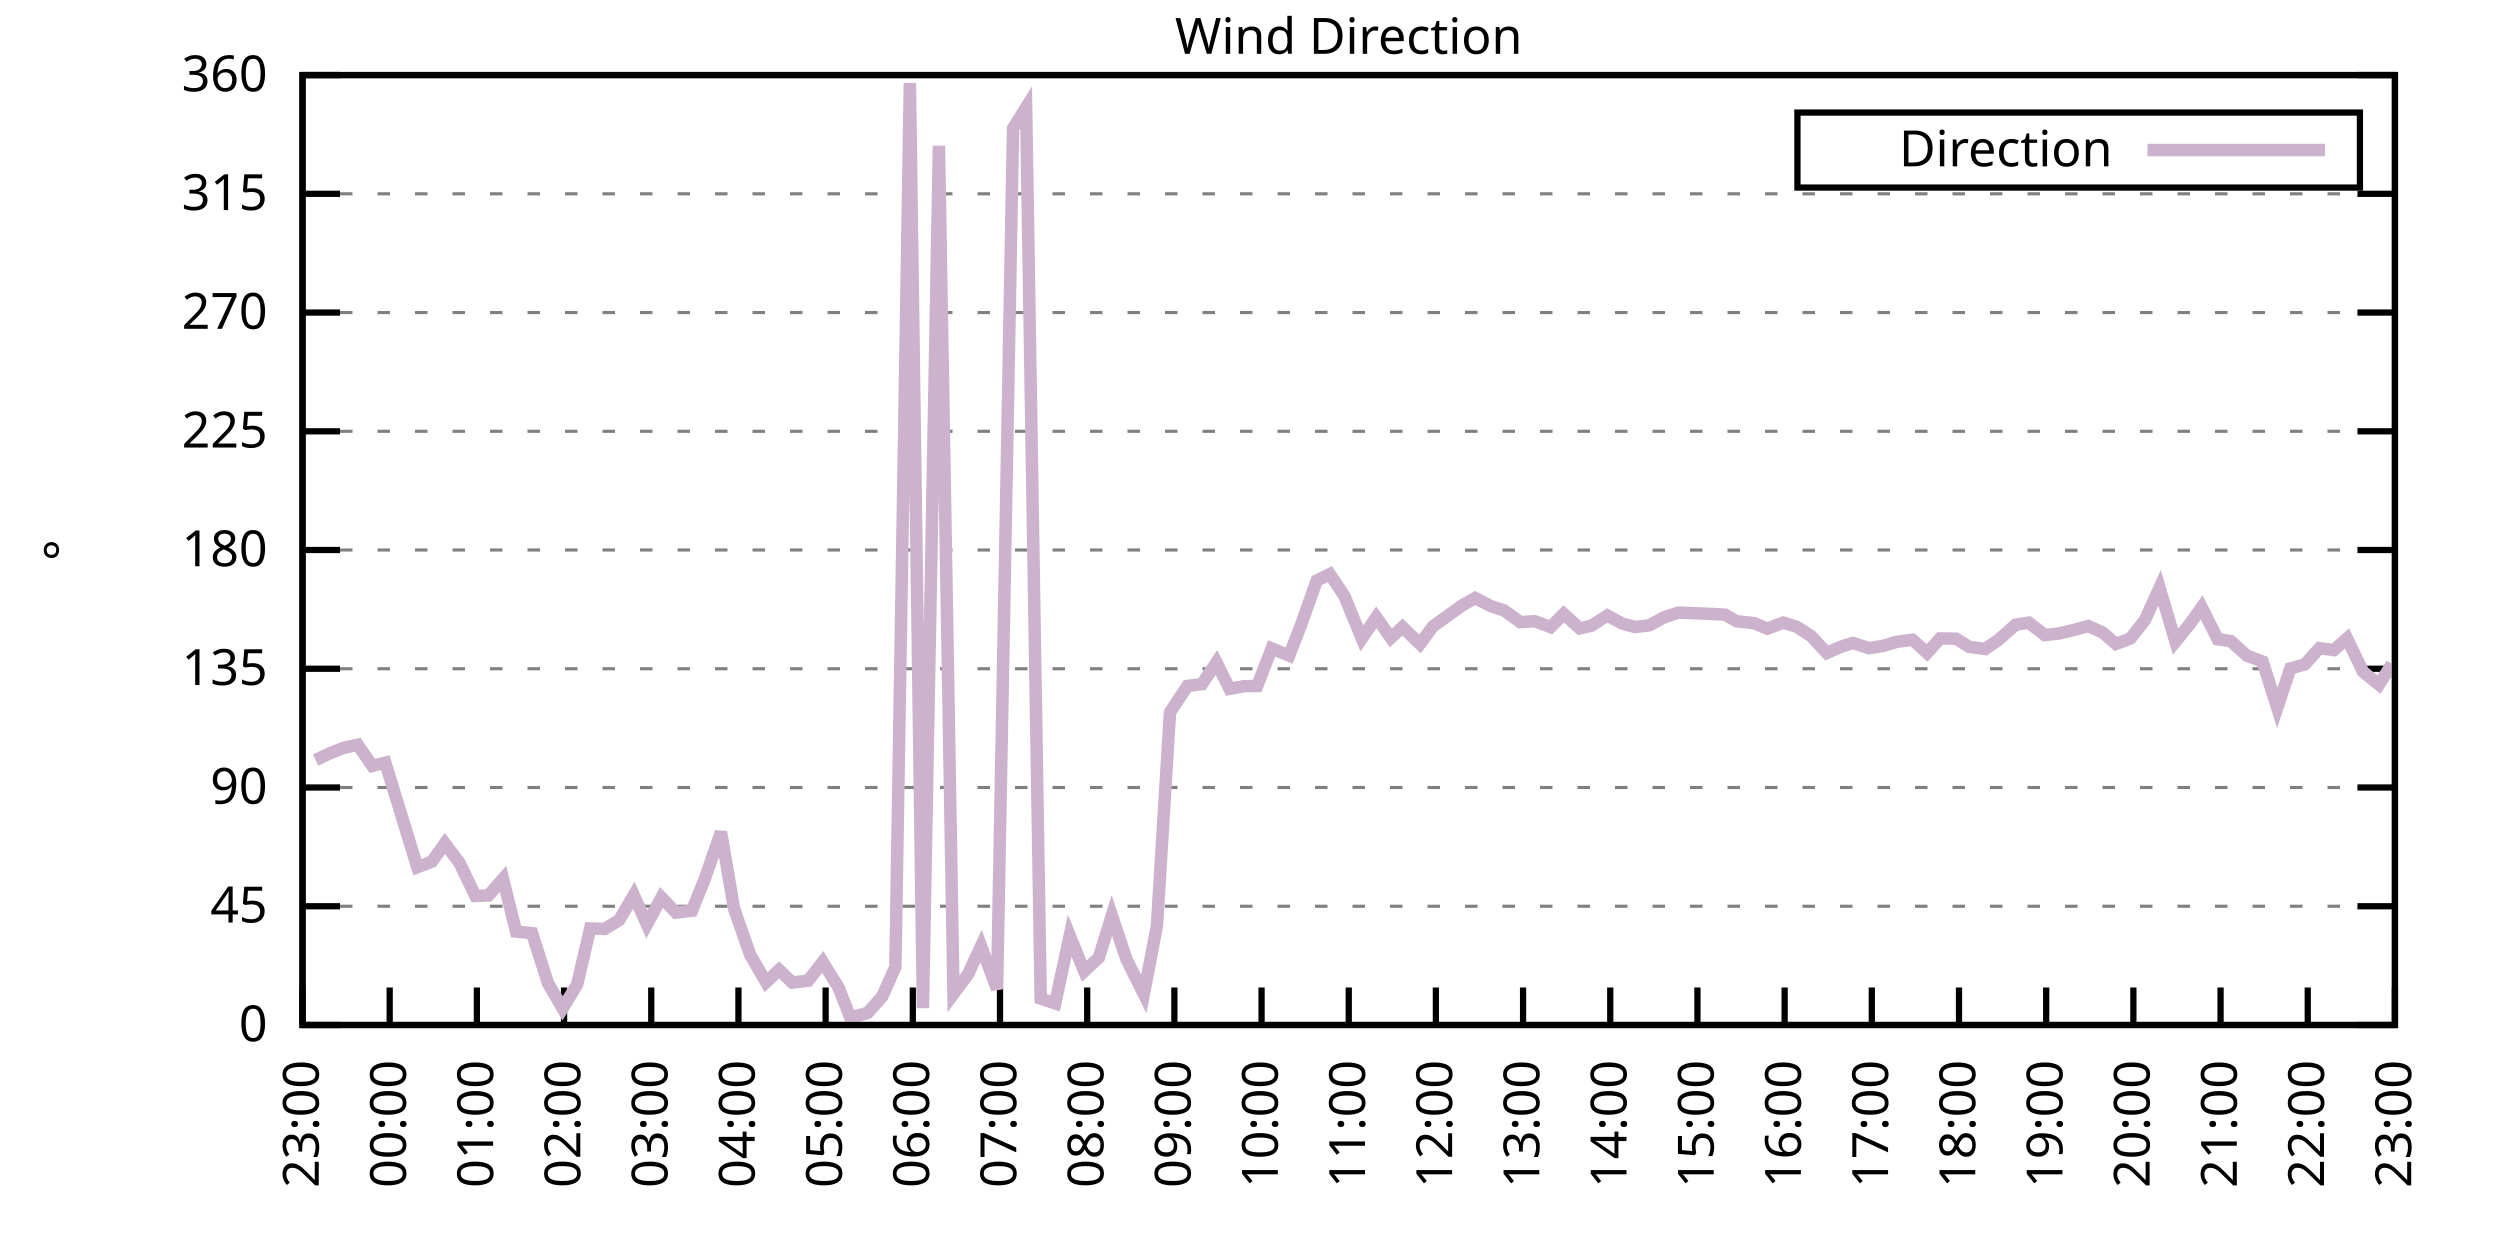
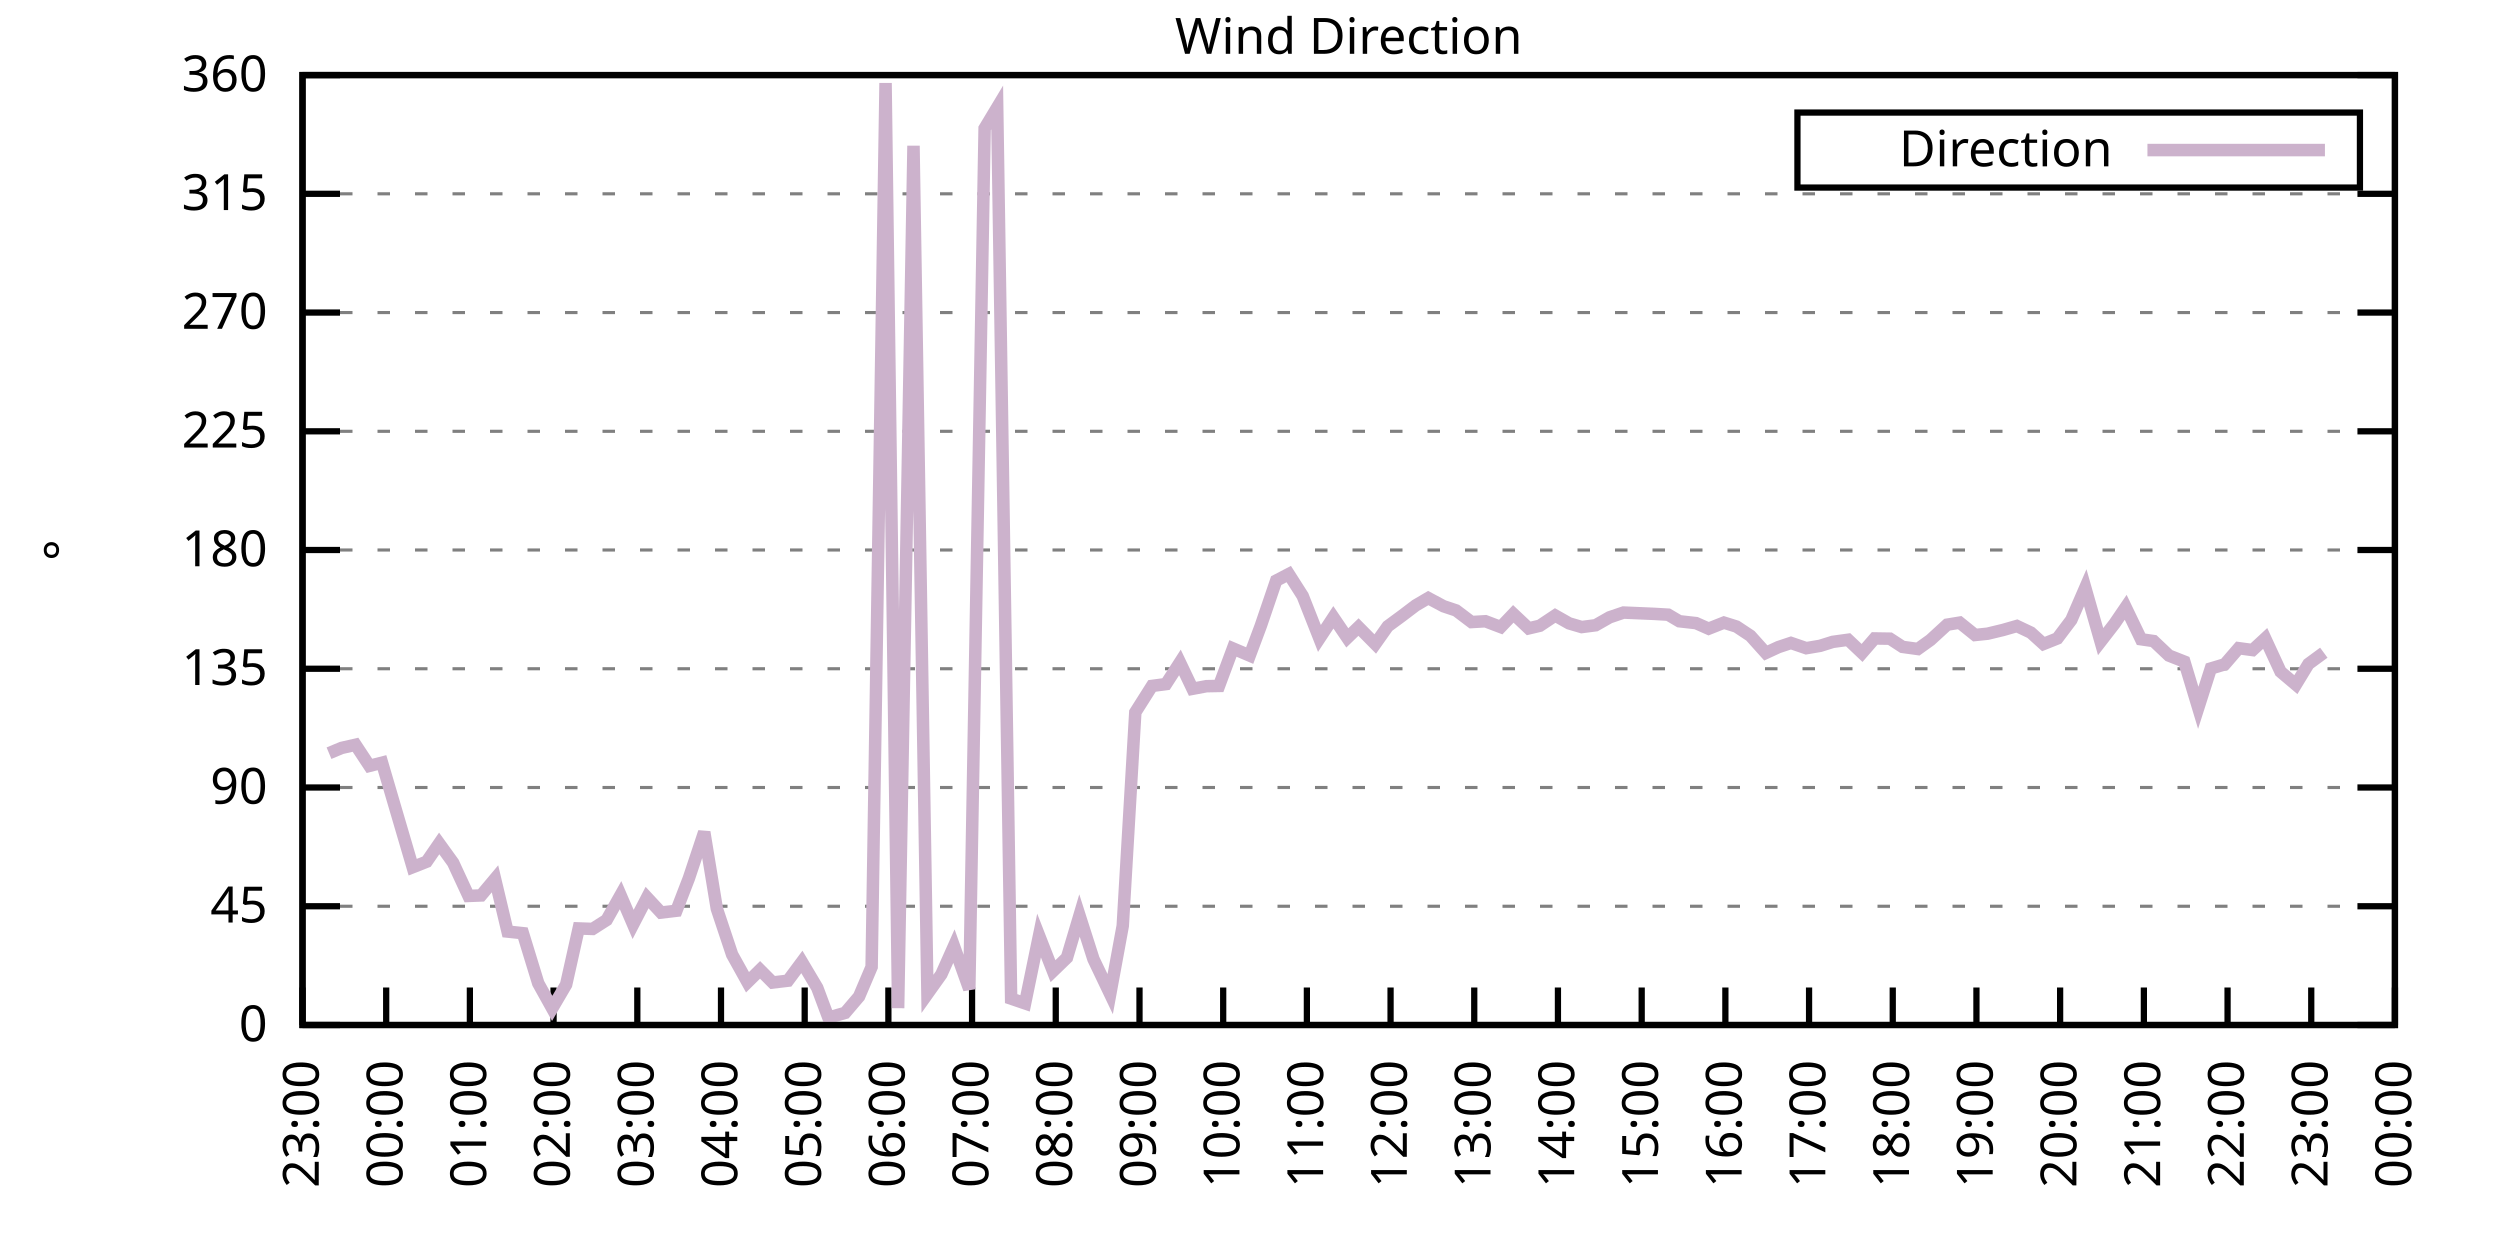
<svg xmlns="http://www.w3.org/2000/svg" xmlns:xlink="http://www.w3.org/1999/xlink" width="400" height="200" viewBox="0 0 400 200">
  <g id="gnuplot_canvas">
    <rect x="0" y="0" width="400" height="200" fill="none" />
    <defs>
      <circle id="gpDot" r="0.5" stroke-width="0.5" stroke="currentColor" />
      <path id="gpPt0" stroke-width="0.333" stroke="currentColor" d="M-1,0 h2 M0,-1 v2" />
      <path id="gpPt1" stroke-width="0.333" stroke="currentColor" d="M-1,-1 L1,1 M1,-1 L-1,1" />
      <path id="gpPt2" stroke-width="0.333" stroke="currentColor" d="M-1,0 L1,0 M0,-1 L0,1 M-1,-1 L1,1 M-1,1 L1,-1" />
      <rect id="gpPt3" stroke-width="0.333" stroke="currentColor" x="-1" y="-1" width="2" height="2" />
      <rect id="gpPt4" stroke-width="0.333" stroke="currentColor" fill="currentColor" x="-1" y="-1" width="2" height="2" />
      <circle id="gpPt5" stroke-width="0.333" stroke="currentColor" cx="0" cy="0" r="1" />
      <use xlink:href="#gpPt5" id="gpPt6" fill="currentColor" stroke="none" />
      <path id="gpPt7" stroke-width="0.333" stroke="currentColor" d="M0,-1.33 L-1.33,0.67 L1.33,0.67 z" />
      <use xlink:href="#gpPt7" id="gpPt8" fill="currentColor" stroke="none" />
      <use xlink:href="#gpPt7" id="gpPt9" stroke="currentColor" transform="rotate(180)" />
      <use xlink:href="#gpPt9" id="gpPt10" fill="currentColor" stroke="none" />
      <use xlink:href="#gpPt3" id="gpPt11" stroke="currentColor" transform="rotate(45)" />
      <use xlink:href="#gpPt11" id="gpPt12" fill="currentColor" stroke="none" />
      <path id="gpPt13" stroke-width="0.333" stroke="currentColor" d="M0,1.330 L1.265,0.411 L0.782,-1.067 L-0.782,-1.076 L-1.265,0.411 z" />
      <use xlink:href="#gpPt13" id="gpPt14" fill="currentColor" stroke="none" />
      <filter id="textbox" filterUnits="objectBoundingBox" x="0" y="0" height="1" width="1">
        <feFlood flood-color="white" flood-opacity="1" result="bgnd" />
        <feComposite in="SourceGraphic" in2="bgnd" operator="atop" />
      </filter>
      <filter id="greybox" filterUnits="objectBoundingBox" x="0" y="0" height="1" width="1">
        <feFlood flood-color="lightgrey" flood-opacity="1" result="grey" />
        <feComposite in="SourceGraphic" in2="grey" operator="atop" />
      </filter>
    </defs>
    <g fill="none" color="white" stroke="currentColor" stroke-width="1.00" stroke-linecap="butt" stroke-linejoin="miter">
</g>
    <g fill="none" color="black" stroke="currentColor" stroke-width="1.00" stroke-linecap="butt" stroke-linejoin="miter">
      <g stroke="none" shape-rendering="crispEdges">
        <polygon fill="rgb(255, 255, 255)" points="48.40,164.00 383.18,164.00 383.18,12.02 48.40,12.02 " />
      </g>
    </g>
    <g fill="none" color="black" stroke="currentColor" stroke-width="1.00" stroke-linecap="butt" stroke-linejoin="miter">
</g>
    <g fill="none" color="black" stroke="black" stroke-width="0.50" stroke-linecap="butt" stroke-linejoin="miter">
</g>
    <g fill="none" color="gray" stroke="currentColor" stroke-width="0.50" stroke-linecap="butt" stroke-linejoin="miter">
      <path stroke="gray" stroke-dasharray="2,4" class="gridline" d="M48.40,164.00 L383.19,164.00  " />
    </g>
    <g fill="none" color="gray" stroke="gray" stroke-width="1.00" stroke-linecap="butt" stroke-linejoin="miter">
</g>
    <g fill="none" color="black" stroke="currentColor" stroke-width="1.00" stroke-linecap="butt" stroke-linejoin="miter">
      <path stroke="black" d="M48.40,164.00 L54.40,164.00 M383.19,164.00 L377.19,164.00  " />
      <g transform="translate(42.80,166.60)" stroke="none" fill="black" font-family="Sans" font-size="8.00" text-anchor="end">
        <text>
          <tspan font-family="Sans"> 0</tspan>
        </text>
      </g>
    </g>
    <g fill="none" color="black" stroke="currentColor" stroke-width="1.00" stroke-linecap="butt" stroke-linejoin="miter">
</g>
    <g fill="none" color="black" stroke="black" stroke-width="0.50" stroke-linecap="butt" stroke-linejoin="miter">
</g>
    <g fill="none" color="gray" stroke="currentColor" stroke-width="0.50" stroke-linecap="butt" stroke-linejoin="miter">
      <path stroke="gray" stroke-dasharray="2,4" class="gridline" d="M48.40,145.00 L383.19,145.00  " />
    </g>
    <g fill="none" color="gray" stroke="gray" stroke-width="1.00" stroke-linecap="butt" stroke-linejoin="miter">
</g>
    <g fill="none" color="black" stroke="currentColor" stroke-width="1.00" stroke-linecap="butt" stroke-linejoin="miter">
      <path stroke="black" d="M48.40,145.00 L54.40,145.00 M383.19,145.00 L377.19,145.00  " />
      <g transform="translate(42.80,147.60)" stroke="none" fill="black" font-family="Sans" font-size="8.00" text-anchor="end">
        <text>
          <tspan font-family="Sans"> 45</tspan>
        </text>
      </g>
    </g>
    <g fill="none" color="black" stroke="currentColor" stroke-width="1.00" stroke-linecap="butt" stroke-linejoin="miter">
</g>
    <g fill="none" color="black" stroke="black" stroke-width="0.50" stroke-linecap="butt" stroke-linejoin="miter">
</g>
    <g fill="none" color="gray" stroke="currentColor" stroke-width="0.50" stroke-linecap="butt" stroke-linejoin="miter">
      <path stroke="gray" stroke-dasharray="2,4" class="gridline" d="M48.40,126.00 L383.19,126.00  " />
    </g>
    <g fill="none" color="gray" stroke="gray" stroke-width="1.00" stroke-linecap="butt" stroke-linejoin="miter">
</g>
    <g fill="none" color="black" stroke="currentColor" stroke-width="1.00" stroke-linecap="butt" stroke-linejoin="miter">
      <path stroke="black" d="M48.40,126.00 L54.40,126.00 M383.19,126.00 L377.19,126.00  " />
      <g transform="translate(42.80,128.60)" stroke="none" fill="black" font-family="Sans" font-size="8.00" text-anchor="end">
        <text>
          <tspan font-family="Sans"> 90</tspan>
        </text>
      </g>
    </g>
    <g fill="none" color="black" stroke="currentColor" stroke-width="1.00" stroke-linecap="butt" stroke-linejoin="miter">
</g>
    <g fill="none" color="black" stroke="black" stroke-width="0.50" stroke-linecap="butt" stroke-linejoin="miter">
</g>
    <g fill="none" color="gray" stroke="currentColor" stroke-width="0.50" stroke-linecap="butt" stroke-linejoin="miter">
      <path stroke="gray" stroke-dasharray="2,4" class="gridline" d="M48.40,107.00 L383.19,107.00  " />
    </g>
    <g fill="none" color="gray" stroke="gray" stroke-width="1.00" stroke-linecap="butt" stroke-linejoin="miter">
</g>
    <g fill="none" color="black" stroke="currentColor" stroke-width="1.00" stroke-linecap="butt" stroke-linejoin="miter">
      <path stroke="black" d="M48.40,107.00 L54.40,107.00 M383.19,107.00 L377.19,107.00  " />
      <g transform="translate(42.80,109.60)" stroke="none" fill="black" font-family="Sans" font-size="8.00" text-anchor="end">
        <text>
          <tspan font-family="Sans"> 135</tspan>
        </text>
      </g>
    </g>
    <g fill="none" color="black" stroke="currentColor" stroke-width="1.00" stroke-linecap="butt" stroke-linejoin="miter">
</g>
    <g fill="none" color="black" stroke="black" stroke-width="0.50" stroke-linecap="butt" stroke-linejoin="miter">
</g>
    <g fill="none" color="gray" stroke="currentColor" stroke-width="0.50" stroke-linecap="butt" stroke-linejoin="miter">
      <path stroke="gray" stroke-dasharray="2,4" class="gridline" d="M48.40,88.00 L383.19,88.00  " />
    </g>
    <g fill="none" color="gray" stroke="gray" stroke-width="1.00" stroke-linecap="butt" stroke-linejoin="miter">
</g>
    <g fill="none" color="black" stroke="currentColor" stroke-width="1.00" stroke-linecap="butt" stroke-linejoin="miter">
      <path stroke="black" d="M48.40,88.00 L54.40,88.00 M383.19,88.00 L377.19,88.00  " />
      <g transform="translate(42.80,90.60)" stroke="none" fill="black" font-family="Sans" font-size="8.00" text-anchor="end">
        <text>
          <tspan font-family="Sans"> 180</tspan>
        </text>
      </g>
    </g>
    <g fill="none" color="black" stroke="currentColor" stroke-width="1.00" stroke-linecap="butt" stroke-linejoin="miter">
</g>
    <g fill="none" color="black" stroke="black" stroke-width="0.50" stroke-linecap="butt" stroke-linejoin="miter">
</g>
    <g fill="none" color="gray" stroke="currentColor" stroke-width="0.50" stroke-linecap="butt" stroke-linejoin="miter">
      <path stroke="gray" stroke-dasharray="2,4" class="gridline" d="M48.40,69.01 L383.19,69.01  " />
    </g>
    <g fill="none" color="gray" stroke="gray" stroke-width="1.00" stroke-linecap="butt" stroke-linejoin="miter">
</g>
    <g fill="none" color="black" stroke="currentColor" stroke-width="1.00" stroke-linecap="butt" stroke-linejoin="miter">
      <path stroke="black" d="M48.40,69.01 L54.40,69.01 M383.19,69.01 L377.19,69.01  " />
      <g transform="translate(42.80,71.61)" stroke="none" fill="black" font-family="Sans" font-size="8.00" text-anchor="end">
        <text>
          <tspan font-family="Sans"> 225</tspan>
        </text>
      </g>
    </g>
    <g fill="none" color="black" stroke="currentColor" stroke-width="1.00" stroke-linecap="butt" stroke-linejoin="miter">
</g>
    <g fill="none" color="black" stroke="black" stroke-width="0.50" stroke-linecap="butt" stroke-linejoin="miter">
</g>
    <g fill="none" color="gray" stroke="currentColor" stroke-width="0.50" stroke-linecap="butt" stroke-linejoin="miter">
      <path stroke="gray" stroke-dasharray="2,4" class="gridline" d="M48.40,50.01 L383.19,50.01  " />
    </g>
    <g fill="none" color="gray" stroke="gray" stroke-width="1.00" stroke-linecap="butt" stroke-linejoin="miter">
</g>
    <g fill="none" color="black" stroke="currentColor" stroke-width="1.00" stroke-linecap="butt" stroke-linejoin="miter">
      <path stroke="black" d="M48.40,50.01 L54.40,50.01 M383.19,50.01 L377.19,50.01  " />
      <g transform="translate(42.80,52.61)" stroke="none" fill="black" font-family="Sans" font-size="8.00" text-anchor="end">
        <text>
          <tspan font-family="Sans"> 270</tspan>
        </text>
      </g>
    </g>
    <g fill="none" color="black" stroke="currentColor" stroke-width="1.00" stroke-linecap="butt" stroke-linejoin="miter">
</g>
    <g fill="none" color="black" stroke="black" stroke-width="0.50" stroke-linecap="butt" stroke-linejoin="miter">
</g>
    <g fill="none" color="gray" stroke="currentColor" stroke-width="0.50" stroke-linecap="butt" stroke-linejoin="miter">
      <path stroke="gray" stroke-dasharray="2,4" class="gridline" d="M48.40,31.01 L383.19,31.01  " />
    </g>
    <g fill="none" color="gray" stroke="gray" stroke-width="1.00" stroke-linecap="butt" stroke-linejoin="miter">
</g>
    <g fill="none" color="black" stroke="currentColor" stroke-width="1.00" stroke-linecap="butt" stroke-linejoin="miter">
      <path stroke="black" d="M48.40,31.01 L54.40,31.01 M383.19,31.01 L377.19,31.01  " />
      <g transform="translate(42.80,33.61)" stroke="none" fill="black" font-family="Sans" font-size="8.00" text-anchor="end">
        <text>
          <tspan font-family="Sans"> 315</tspan>
        </text>
      </g>
    </g>
    <g fill="none" color="black" stroke="currentColor" stroke-width="1.00" stroke-linecap="butt" stroke-linejoin="miter">
</g>
    <g fill="none" color="black" stroke="black" stroke-width="0.50" stroke-linecap="butt" stroke-linejoin="miter">
</g>
    <g fill="none" color="gray" stroke="currentColor" stroke-width="0.50" stroke-linecap="butt" stroke-linejoin="miter">
      <path stroke="gray" stroke-dasharray="2,4" class="gridline" d="M48.40,12.01 L383.19,12.01  " />
    </g>
    <g fill="none" color="gray" stroke="gray" stroke-width="1.00" stroke-linecap="butt" stroke-linejoin="miter">
</g>
    <g fill="none" color="black" stroke="currentColor" stroke-width="1.00" stroke-linecap="butt" stroke-linejoin="miter">
      <path stroke="black" d="M48.40,12.01 L54.40,12.01 M383.19,12.01 L377.19,12.01  " />
      <g transform="translate(42.80,14.61)" stroke="none" fill="black" font-family="Sans" font-size="8.00" text-anchor="end">
        <text>
          <tspan font-family="Sans"> 360</tspan>
        </text>
      </g>
    </g>
    <g fill="none" color="black" stroke="currentColor" stroke-width="1.00" stroke-linecap="butt" stroke-linejoin="miter">
      <path stroke="black" d="M48.40,164.00 L48.40,158.00  " />
      <g transform="translate(51.00,169.60) rotate(270.00)" stroke="none" fill="black" font-family="Sans" font-size="8.00" text-anchor="end">
        <text>
          <tspan font-family="Sans">23:00</tspan>
        </text>
      </g>
    </g>
    <g fill="none" color="black" stroke="currentColor" stroke-width="1.00" stroke-linecap="butt" stroke-linejoin="miter">
-       <path stroke="black" d="M62.35,164.00 L62.35,158.00  " />
-       <g transform="translate(64.95,169.60) rotate(270.00)" stroke="none" fill="black" font-family="Sans" font-size="8.00" text-anchor="end">
+       <path stroke="black" d="M61.79,164.00 L61.79,158.00  " />
+       <g transform="translate(64.39,169.60) rotate(270.00)" stroke="none" fill="black" font-family="Sans" font-size="8.00" text-anchor="end">
        <text>
          <tspan font-family="Sans">00:00</tspan>
        </text>
      </g>
    </g>
    <g fill="none" color="black" stroke="currentColor" stroke-width="1.00" stroke-linecap="butt" stroke-linejoin="miter">
-       <path stroke="black" d="M76.30,164.00 L76.30,158.00  " />
-       <g transform="translate(78.90,169.60) rotate(270.00)" stroke="none" fill="black" font-family="Sans" font-size="8.00" text-anchor="end">
+       <path stroke="black" d="M75.18,164.00 L75.18,158.00  " />
+       <g transform="translate(77.78,169.60) rotate(270.00)" stroke="none" fill="black" font-family="Sans" font-size="8.00" text-anchor="end">
        <text>
          <tspan font-family="Sans">01:00</tspan>
        </text>
      </g>
    </g>
    <g fill="none" color="black" stroke="currentColor" stroke-width="1.00" stroke-linecap="butt" stroke-linejoin="miter">
-       <path stroke="black" d="M90.25,164.00 L90.25,158.00  " />
-       <g transform="translate(92.85,169.60) rotate(270.00)" stroke="none" fill="black" font-family="Sans" font-size="8.00" text-anchor="end">
+       <path stroke="black" d="M88.57,164.00 L88.57,158.00  " />
+       <g transform="translate(91.17,169.60) rotate(270.00)" stroke="none" fill="black" font-family="Sans" font-size="8.00" text-anchor="end">
        <text>
          <tspan font-family="Sans">02:00</tspan>
        </text>
      </g>
    </g>
    <g fill="none" color="black" stroke="currentColor" stroke-width="1.00" stroke-linecap="butt" stroke-linejoin="miter">
-       <path stroke="black" d="M104.20,164.00 L104.20,158.00  " />
-       <g transform="translate(106.80,169.60) rotate(270.00)" stroke="none" fill="black" font-family="Sans" font-size="8.00" text-anchor="end">
+       <path stroke="black" d="M101.97,164.00 L101.97,158.00  " />
+       <g transform="translate(104.57,169.60) rotate(270.00)" stroke="none" fill="black" font-family="Sans" font-size="8.00" text-anchor="end">
        <text>
          <tspan font-family="Sans">03:00</tspan>
        </text>
      </g>
    </g>
    <g fill="none" color="black" stroke="currentColor" stroke-width="1.00" stroke-linecap="butt" stroke-linejoin="miter">
-       <path stroke="black" d="M118.15,164.00 L118.15,158.00  " />
-       <g transform="translate(120.75,169.60) rotate(270.00)" stroke="none" fill="black" font-family="Sans" font-size="8.00" text-anchor="end">
+       <path stroke="black" d="M115.36,164.00 L115.36,158.00  " />
+       <g transform="translate(117.96,169.60) rotate(270.00)" stroke="none" fill="black" font-family="Sans" font-size="8.00" text-anchor="end">
        <text>
          <tspan font-family="Sans">04:00</tspan>
        </text>
      </g>
    </g>
    <g fill="none" color="black" stroke="currentColor" stroke-width="1.00" stroke-linecap="butt" stroke-linejoin="miter">
-       <path stroke="black" d="M132.10,164.00 L132.10,158.00  " />
-       <g transform="translate(134.70,169.60) rotate(270.00)" stroke="none" fill="black" font-family="Sans" font-size="8.00" text-anchor="end">
+       <path stroke="black" d="M128.75,164.00 L128.75,158.00  " />
+       <g transform="translate(131.35,169.60) rotate(270.00)" stroke="none" fill="black" font-family="Sans" font-size="8.00" text-anchor="end">
        <text>
          <tspan font-family="Sans">05:00</tspan>
        </text>
      </g>
    </g>
    <g fill="none" color="black" stroke="currentColor" stroke-width="1.00" stroke-linecap="butt" stroke-linejoin="miter">
-       <path stroke="black" d="M146.05,164.00 L146.05,158.00  " />
-       <g transform="translate(148.65,169.60) rotate(270.00)" stroke="none" fill="black" font-family="Sans" font-size="8.00" text-anchor="end">
+       <path stroke="black" d="M142.14,164.00 L142.14,158.00  " />
+       <g transform="translate(144.74,169.60) rotate(270.00)" stroke="none" fill="black" font-family="Sans" font-size="8.00" text-anchor="end">
        <text>
          <tspan font-family="Sans">06:00</tspan>
        </text>
      </g>
    </g>
    <g fill="none" color="black" stroke="currentColor" stroke-width="1.00" stroke-linecap="butt" stroke-linejoin="miter">
-       <path stroke="black" d="M160.00,164.00 L160.00,158.00  " />
-       <g transform="translate(162.60,169.60) rotate(270.00)" stroke="none" fill="black" font-family="Sans" font-size="8.00" text-anchor="end">
+       <path stroke="black" d="M155.53,164.00 L155.53,158.00  " />
+       <g transform="translate(158.13,169.60) rotate(270.00)" stroke="none" fill="black" font-family="Sans" font-size="8.00" text-anchor="end">
        <text>
          <tspan font-family="Sans">07:00</tspan>
        </text>
      </g>
    </g>
    <g fill="none" color="black" stroke="currentColor" stroke-width="1.00" stroke-linecap="butt" stroke-linejoin="miter">
-       <path stroke="black" d="M173.95,164.00 L173.95,158.00  " />
-       <g transform="translate(176.55,169.60) rotate(270.00)" stroke="none" fill="black" font-family="Sans" font-size="8.00" text-anchor="end">
+       <path stroke="black" d="M168.92,164.00 L168.92,158.00  " />
+       <g transform="translate(171.52,169.60) rotate(270.00)" stroke="none" fill="black" font-family="Sans" font-size="8.00" text-anchor="end">
        <text>
          <tspan font-family="Sans">08:00</tspan>
        </text>
      </g>
    </g>
    <g fill="none" color="black" stroke="currentColor" stroke-width="1.00" stroke-linecap="butt" stroke-linejoin="miter">
-       <path stroke="black" d="M187.90,164.00 L187.90,158.00  " />
-       <g transform="translate(190.50,169.60) rotate(270.00)" stroke="none" fill="black" font-family="Sans" font-size="8.00" text-anchor="end">
+       <path stroke="black" d="M182.32,164.00 L182.32,158.00  " />
+       <g transform="translate(184.92,169.60) rotate(270.00)" stroke="none" fill="black" font-family="Sans" font-size="8.00" text-anchor="end">
        <text>
          <tspan font-family="Sans">09:00</tspan>
        </text>
      </g>
    </g>
    <g fill="none" color="black" stroke="currentColor" stroke-width="1.00" stroke-linecap="butt" stroke-linejoin="miter">
-       <path stroke="black" d="M201.85,164.00 L201.85,158.00  " />
-       <g transform="translate(204.45,169.60) rotate(270.00)" stroke="none" fill="black" font-family="Sans" font-size="8.00" text-anchor="end">
+       <path stroke="black" d="M195.71,164.00 L195.71,158.00  " />
+       <g transform="translate(198.31,169.60) rotate(270.00)" stroke="none" fill="black" font-family="Sans" font-size="8.00" text-anchor="end">
        <text>
          <tspan font-family="Sans">10:00</tspan>
        </text>
      </g>
    </g>
    <g fill="none" color="black" stroke="currentColor" stroke-width="1.00" stroke-linecap="butt" stroke-linejoin="miter">
-       <path stroke="black" d="M215.80,164.00 L215.80,158.00  " />
-       <g transform="translate(218.40,169.60) rotate(270.00)" stroke="none" fill="black" font-family="Sans" font-size="8.00" text-anchor="end">
+       <path stroke="black" d="M209.10,164.00 L209.10,158.00  " />
+       <g transform="translate(211.70,169.60) rotate(270.00)" stroke="none" fill="black" font-family="Sans" font-size="8.00" text-anchor="end">
        <text>
          <tspan font-family="Sans">11:00</tspan>
        </text>
      </g>
    </g>
    <g fill="none" color="black" stroke="currentColor" stroke-width="1.00" stroke-linecap="butt" stroke-linejoin="miter">
-       <path stroke="black" d="M229.74,164.00 L229.74,158.00  " />
-       <g transform="translate(232.34,169.60) rotate(270.00)" stroke="none" fill="black" font-family="Sans" font-size="8.00" text-anchor="end">
+       <path stroke="black" d="M222.49,164.00 L222.49,158.00  " />
+       <g transform="translate(225.09,169.60) rotate(270.00)" stroke="none" fill="black" font-family="Sans" font-size="8.00" text-anchor="end">
        <text>
          <tspan font-family="Sans">12:00</tspan>
        </text>
      </g>
    </g>
    <g fill="none" color="black" stroke="currentColor" stroke-width="1.00" stroke-linecap="butt" stroke-linejoin="miter">
-       <path stroke="black" d="M243.69,164.00 L243.69,158.00  " />
-       <g transform="translate(246.29,169.60) rotate(270.00)" stroke="none" fill="black" font-family="Sans" font-size="8.00" text-anchor="end">
+       <path stroke="black" d="M235.88,164.00 L235.88,158.00  " />
+       <g transform="translate(238.48,169.60) rotate(270.00)" stroke="none" fill="black" font-family="Sans" font-size="8.00" text-anchor="end">
        <text>
          <tspan font-family="Sans">13:00</tspan>
        </text>
      </g>
    </g>
    <g fill="none" color="black" stroke="currentColor" stroke-width="1.00" stroke-linecap="butt" stroke-linejoin="miter">
-       <path stroke="black" d="M257.64,164.00 L257.64,158.00  " />
-       <g transform="translate(260.24,169.60) rotate(270.00)" stroke="none" fill="black" font-family="Sans" font-size="8.00" text-anchor="end">
+       <path stroke="black" d="M249.27,164.00 L249.27,158.00  " />
+       <g transform="translate(251.87,169.60) rotate(270.00)" stroke="none" fill="black" font-family="Sans" font-size="8.00" text-anchor="end">
        <text>
          <tspan font-family="Sans">14:00</tspan>
        </text>
      </g>
    </g>
    <g fill="none" color="black" stroke="currentColor" stroke-width="1.00" stroke-linecap="butt" stroke-linejoin="miter">
-       <path stroke="black" d="M271.59,164.00 L271.59,158.00  " />
-       <g transform="translate(274.19,169.60) rotate(270.00)" stroke="none" fill="black" font-family="Sans" font-size="8.00" text-anchor="end">
+       <path stroke="black" d="M262.67,164.00 L262.67,158.00  " />
+       <g transform="translate(265.27,169.60) rotate(270.00)" stroke="none" fill="black" font-family="Sans" font-size="8.00" text-anchor="end">
        <text>
          <tspan font-family="Sans">15:00</tspan>
        </text>
      </g>
    </g>
    <g fill="none" color="black" stroke="currentColor" stroke-width="1.00" stroke-linecap="butt" stroke-linejoin="miter">
-       <path stroke="black" d="M285.54,164.00 L285.54,158.00  " />
-       <g transform="translate(288.14,169.60) rotate(270.00)" stroke="none" fill="black" font-family="Sans" font-size="8.00" text-anchor="end">
+       <path stroke="black" d="M276.06,164.00 L276.06,158.00  " />
+       <g transform="translate(278.66,169.60) rotate(270.00)" stroke="none" fill="black" font-family="Sans" font-size="8.00" text-anchor="end">
        <text>
          <tspan font-family="Sans">16:00</tspan>
        </text>
      </g>
    </g>
    <g fill="none" color="black" stroke="currentColor" stroke-width="1.00" stroke-linecap="butt" stroke-linejoin="miter">
-       <path stroke="black" d="M299.49,164.00 L299.49,158.00  " />
-       <g transform="translate(302.09,169.60) rotate(270.00)" stroke="none" fill="black" font-family="Sans" font-size="8.00" text-anchor="end">
+       <path stroke="black" d="M289.45,164.00 L289.45,158.00  " />
+       <g transform="translate(292.05,169.60) rotate(270.00)" stroke="none" fill="black" font-family="Sans" font-size="8.00" text-anchor="end">
        <text>
          <tspan font-family="Sans">17:00</tspan>
        </text>
      </g>
    </g>
    <g fill="none" color="black" stroke="currentColor" stroke-width="1.00" stroke-linecap="butt" stroke-linejoin="miter">
-       <path stroke="black" d="M313.44,164.00 L313.44,158.00  " />
-       <g transform="translate(316.04,169.60) rotate(270.00)" stroke="none" fill="black" font-family="Sans" font-size="8.00" text-anchor="end">
+       <path stroke="black" d="M302.84,164.00 L302.84,158.00  " />
+       <g transform="translate(305.44,169.60) rotate(270.00)" stroke="none" fill="black" font-family="Sans" font-size="8.00" text-anchor="end">
        <text>
          <tspan font-family="Sans">18:00</tspan>
        </text>
      </g>
    </g>
    <g fill="none" color="black" stroke="currentColor" stroke-width="1.00" stroke-linecap="butt" stroke-linejoin="miter">
-       <path stroke="black" d="M327.39,164.00 L327.39,158.00  " />
-       <g transform="translate(329.99,169.60) rotate(270.00)" stroke="none" fill="black" font-family="Sans" font-size="8.00" text-anchor="end">
+       <path stroke="black" d="M316.23,164.00 L316.23,158.00  " />
+       <g transform="translate(318.83,169.60) rotate(270.00)" stroke="none" fill="black" font-family="Sans" font-size="8.00" text-anchor="end">
        <text>
          <tspan font-family="Sans">19:00</tspan>
        </text>
      </g>
    </g>
    <g fill="none" color="black" stroke="currentColor" stroke-width="1.00" stroke-linecap="butt" stroke-linejoin="miter">
-       <path stroke="black" d="M341.34,164.00 L341.34,158.00  " />
-       <g transform="translate(343.94,169.60) rotate(270.00)" stroke="none" fill="black" font-family="Sans" font-size="8.00" text-anchor="end">
+       <path stroke="black" d="M329.62,164.00 L329.62,158.00  " />
+       <g transform="translate(332.22,169.60) rotate(270.00)" stroke="none" fill="black" font-family="Sans" font-size="8.00" text-anchor="end">
        <text>
          <tspan font-family="Sans">20:00</tspan>
        </text>
      </g>
    </g>
    <g fill="none" color="black" stroke="currentColor" stroke-width="1.00" stroke-linecap="butt" stroke-linejoin="miter">
-       <path stroke="black" d="M355.29,164.00 L355.29,158.00  " />
-       <g transform="translate(357.89,169.60) rotate(270.00)" stroke="none" fill="black" font-family="Sans" font-size="8.00" text-anchor="end">
+       <path stroke="black" d="M343.02,164.00 L343.02,158.00  " />
+       <g transform="translate(345.62,169.60) rotate(270.00)" stroke="none" fill="black" font-family="Sans" font-size="8.00" text-anchor="end">
        <text>
          <tspan font-family="Sans">21:00</tspan>
        </text>
      </g>
    </g>
    <g fill="none" color="black" stroke="currentColor" stroke-width="1.00" stroke-linecap="butt" stroke-linejoin="miter">
-       <path stroke="black" d="M369.24,164.00 L369.24,158.00  " />
-       <g transform="translate(371.84,169.60) rotate(270.00)" stroke="none" fill="black" font-family="Sans" font-size="8.00" text-anchor="end">
+       <path stroke="black" d="M356.41,164.00 L356.41,158.00  " />
+       <g transform="translate(359.01,169.60) rotate(270.00)" stroke="none" fill="black" font-family="Sans" font-size="8.00" text-anchor="end">
        <text>
          <tspan font-family="Sans">22:00</tspan>
+         </text>
+       </g>
+     </g>
+     <g fill="none" color="black" stroke="currentColor" stroke-width="1.00" stroke-linecap="butt" stroke-linejoin="miter">
+       <path stroke="black" d="M369.80,164.00 L369.80,158.00  " />
+       <g transform="translate(372.40,169.60) rotate(270.00)" stroke="none" fill="black" font-family="Sans" font-size="8.00" text-anchor="end">
+         <text>
+           <tspan font-family="Sans">23:00</tspan>
        </text>
      </g>
    </g>
    <g fill="none" color="black" stroke="currentColor" stroke-width="1.00" stroke-linecap="butt" stroke-linejoin="miter">
      <path stroke="black" d="M383.19,164.00 L383.19,158.00  " />
      <g transform="translate(385.79,169.60) rotate(270.00)" stroke="none" fill="black" font-family="Sans" font-size="8.00" text-anchor="end">
        <text>
-           <tspan font-family="Sans">23:00</tspan>
+           <tspan font-family="Sans">00:00</tspan>
        </text>
      </g>
    </g>
    <g fill="none" color="black" stroke="currentColor" stroke-width="1.00" stroke-linecap="butt" stroke-linejoin="miter">
</g>
    <g fill="none" color="black" stroke="currentColor" stroke-width="1.00" stroke-linecap="butt" stroke-linejoin="miter">
      <path stroke="black" d="M48.40,12.01 L48.40,164.00 L383.19,164.00 L383.19,12.01 L48.40,12.01 Z  " />
    </g>
    <g fill="none" color="black" stroke="currentColor" stroke-width="1.00" stroke-linecap="butt" stroke-linejoin="miter">
</g>
    <g fill="none" color="black" stroke="currentColor" stroke-width="1.00" stroke-linecap="butt" stroke-linejoin="miter">
      <path stroke="black" d="M287.59,30.01 L287.59,18.01 L377.59,18.01 L377.59,30.01 L287.59,30.01 Z  " />
    </g>
    <g id="Wind_direction_plot_1">
      <g fill="none" color="white" stroke="black" stroke-width="2.00" stroke-linecap="butt" stroke-linejoin="miter">
</g>
      <g fill="none" color="black" stroke="currentColor" stroke-width="2.00" stroke-linecap="butt" stroke-linejoin="miter">
        <g transform="translate(337.99,26.61)" stroke="none" fill="black" font-family="Sans" font-size="8.00" text-anchor="end">
          <text>
            <tspan font-family="Sans">Direction</tspan>
          </text>
        </g>
      </g>
      <g fill="none" color="black" stroke="currentColor" stroke-width="2.00" stroke-linecap="butt" stroke-linejoin="miter">
-         <path stroke="rgb(204, 178, 204)" d="M343.59,24.01 L371.99,24.01 M50.49,121.61 L52.82,120.51 L54.91,119.67 L57.23,119.16 L59.56,122.54 L61.65,122.03   L66.77,138.75 L69.09,137.87 L71.18,134.95 L73.51,138.04 L76.07,143.35 L78.16,143.27 L80.48,140.61 L82.58,149.05   L85.13,149.31 L87.69,157.33 L90.02,161.34 L92.34,157.54 L94.43,148.55 L96.76,148.63 L99.08,147.20 L101.41,143.23   L103.50,147.91 L105.83,143.61 L108.15,146.01 L110.71,145.72 L112.80,140.53 L115.36,133.14 L117.45,145.38 L120.01,152.73   L122.57,157.16 L124.66,155.18 L126.75,157.20 L129.31,156.91 L131.63,153.91 L134.19,158.05 L136.05,162.82 L138.84,162.06   L141.16,159.44 L143.26,154.71 L145.58,13.28 L147.67,161.30 L150.23,23.32 L152.56,159.02 L154.88,155.89 L156.97,151.38   L159.53,158.26 L162.09,20.54 L164.18,17.20 L166.51,159.78 L168.83,160.54 L171.16,149.69 L173.48,155.39 L175.81,153.23   L177.90,146.48 L180.22,153.45 L183.01,159.06 L185.11,148.13 L187.20,113.97 L189.99,109.75 L192.31,109.45 L194.64,105.99   L196.73,110.21 L199.06,109.79 L201.15,109.75 L203.47,103.75 L206.26,104.89 L208.12,100.12 L210.68,92.90 L212.77,91.85   L215.10,95.35 L217.89,102.15 L220.21,98.77 L222.54,102.06 L224.40,100.33 L227.19,103.04 L229.28,100.21 L231.60,98.56   L233.93,96.87 L236.02,95.69 L238.58,97.00 L240.67,97.67 L243.23,99.53 L245.55,99.40 L248.11,100.33 L250.20,98.22   L252.76,100.54 L254.62,100.12 L257.18,98.48 L259.50,99.74 L261.60,100.33 L263.92,100.04 L266.25,98.77 L268.57,98.01   L273.69,98.22 L276.01,98.35 L277.87,99.40 L280.66,99.70 L282.75,100.59 L285.31,99.62 L287.40,100.25 L289.73,101.73   L292.29,104.47 L294.38,103.54 L296.47,102.87 L299.03,103.71 L301.35,103.33 L303.44,102.70 L306.00,102.36 L308.33,104.47   L310.42,102.15 L312.98,102.19 L315.07,103.50 L317.63,103.84 L319.72,102.40 L322.51,99.95 L324.60,99.62 L327.16,101.60   L329.25,101.39 L331.81,100.80 L334.13,100.16 L336.46,101.22 L338.55,103.04 L340.88,102.15 L343.20,99.19 L345.53,94.04   L348.08,102.66 L350.41,99.78 L352.27,97.17 L354.83,102.28 L356.92,102.57 L359.48,104.89 L362.03,105.86 L364.36,113.25   L366.45,106.96 L368.78,106.29 L371.10,103.71 L373.43,104.01 L375.52,102.15 L378.08,107.47 L380.63,109.54 L382.73,106.24    " />
+         <path stroke="rgb(204, 178, 204)" d="M343.59,24.01 L371.99,24.01 M52.64,120.51 L54.65,119.67 L56.88,119.16 L59.11,122.54 L61.12,122.03 L66.03,138.75   L68.26,137.87 L70.27,134.95 L72.50,138.04 L74.96,143.35 L76.97,143.27 L79.20,140.61 L81.21,149.05 L83.66,149.31   L86.12,157.33 L88.35,161.34 L90.58,157.54 L92.59,148.55 L94.82,148.63 L97.06,147.20 L99.29,143.23 L101.30,147.91   L103.53,143.61 L105.76,146.01 L108.22,145.72 L110.22,140.53 L112.68,133.14 L114.69,145.38 L117.14,152.73 L119.60,157.16   L121.61,155.18 L123.62,157.20 L126.07,156.91 L128.30,153.91 L130.76,158.05 L132.54,162.82 L135.22,162.06 L137.45,159.44   L139.46,154.71 L141.69,13.28 L143.70,161.30 L146.16,23.32 L148.39,159.02 L150.62,155.89 L152.63,151.38 L155.09,158.26   L157.54,20.54 L159.55,17.20 L161.78,159.78 L164.01,160.54 L166.25,149.69 L168.48,155.39 L170.71,153.23 L172.72,146.48   L174.95,153.45 L177.63,159.06 L179.64,148.13 L181.65,113.97 L184.32,109.75 L186.56,109.45 L188.79,105.99 L190.80,110.21   L193.03,109.79 L195.04,109.75 L197.27,103.75 L199.95,104.89 L201.73,100.12 L204.19,92.90 L206.20,91.85 L208.43,95.35   L211.11,102.15 L213.34,98.77 L215.57,102.06 L217.36,100.33 L220.04,103.04 L222.04,100.21 L224.28,98.56 L226.51,96.87   L228.52,95.69 L230.97,97.00 L232.98,97.67 L235.44,99.53 L237.67,99.40 L240.12,100.33 L242.13,98.22 L244.59,100.54   L246.37,100.12 L248.83,98.48 L251.06,99.74 L253.07,100.33 L255.30,100.04 L257.53,98.77 L259.76,98.01 L264.67,98.22   L266.91,98.35 L268.69,99.40 L271.37,99.70 L273.38,100.59 L275.83,99.62 L277.84,100.25 L280.07,101.73 L282.53,104.47   L284.54,103.54 L286.55,102.87 L289.00,103.71 L291.23,103.33 L293.24,102.70 L295.70,102.36 L297.93,104.47 L299.94,102.15   L302.39,102.19 L304.40,103.50 L306.86,103.84 L308.87,102.40 L311.54,99.95 L313.55,99.62 L316.01,101.60 L318.02,101.39   L320.47,100.80 L322.70,100.16 L324.94,101.22 L326.95,103.04 L329.18,102.15 L331.41,99.19 L333.64,94.04 L336.10,102.66   L338.33,99.78 L340.11,97.17 L342.57,102.28 L344.58,102.57 L347.03,104.89 L349.49,105.86 L351.72,113.25 L353.73,106.96   L355.96,106.29 L358.19,103.71 L360.42,104.01 L362.43,102.15 L364.89,107.47 L367.34,109.54 L369.35,106.24 L371.81,104.43    " />
      </g>
    </g>
    <g fill="none" color="black" stroke="currentColor" stroke-width="2.00" stroke-linecap="butt" stroke-linejoin="miter">
</g>
    <g fill="none" color="black" stroke="black" stroke-width="1.00" stroke-linecap="butt" stroke-linejoin="miter">
</g>
    <g fill="none" color="black" stroke="currentColor" stroke-width="1.00" stroke-linecap="butt" stroke-linejoin="miter">
      <path stroke="black" d="M48.40,12.01 L48.40,164.00 L383.19,164.00 L383.19,12.01 L48.40,12.01 Z  " />
      <g transform="translate(12.80,88.01) rotate(270.00)" stroke="none" fill="black" font-family="Sans" font-size="8.00" text-anchor="middle">
        <text>
          <tspan font-family="Sans">°</tspan>
        </text>
      </g>
    </g>
    <g fill="none" color="black" stroke="currentColor" stroke-width="1.00" stroke-linecap="butt" stroke-linejoin="miter">
</g>
    <g fill="none" color="black" stroke="currentColor" stroke-width="1.00" stroke-linecap="butt" stroke-linejoin="miter">
      <g transform="translate(215.79,8.61)" stroke="none" fill="black" font-family="Sans" font-size="8.00" text-anchor="middle">
        <text>
          <tspan font-family="Sans">Wind Direction</tspan>
        </text>
      </g>
    </g>
    <g fill="none" color="black" stroke="currentColor" stroke-width="1.00" stroke-linecap="butt" stroke-linejoin="miter">
</g>
  </g>
</svg>
